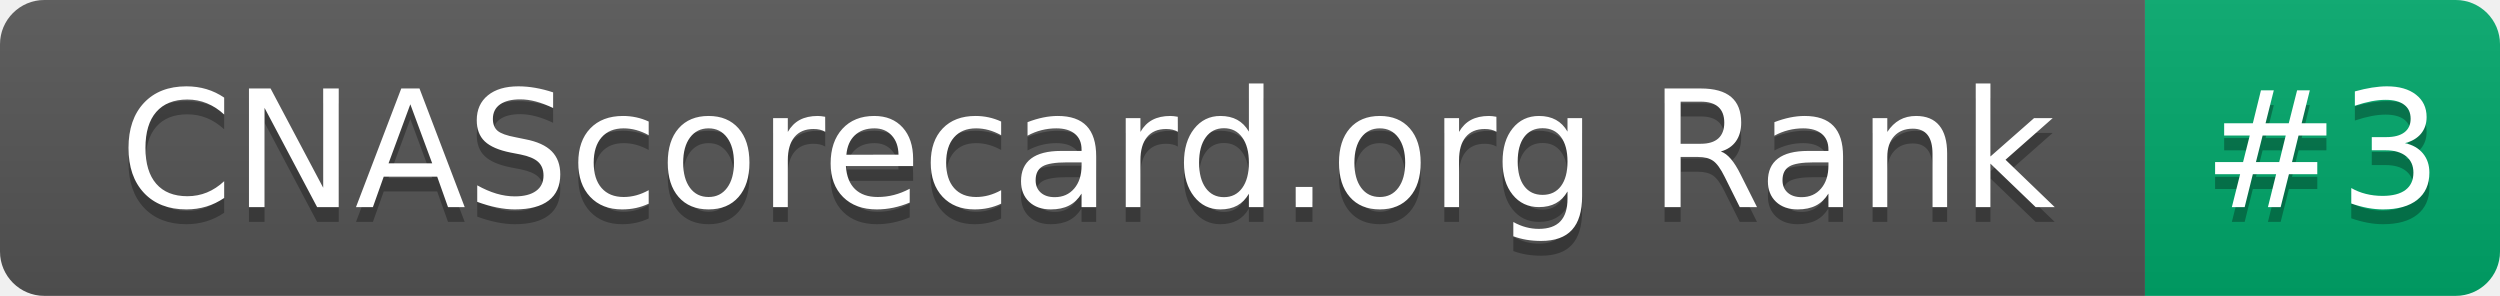
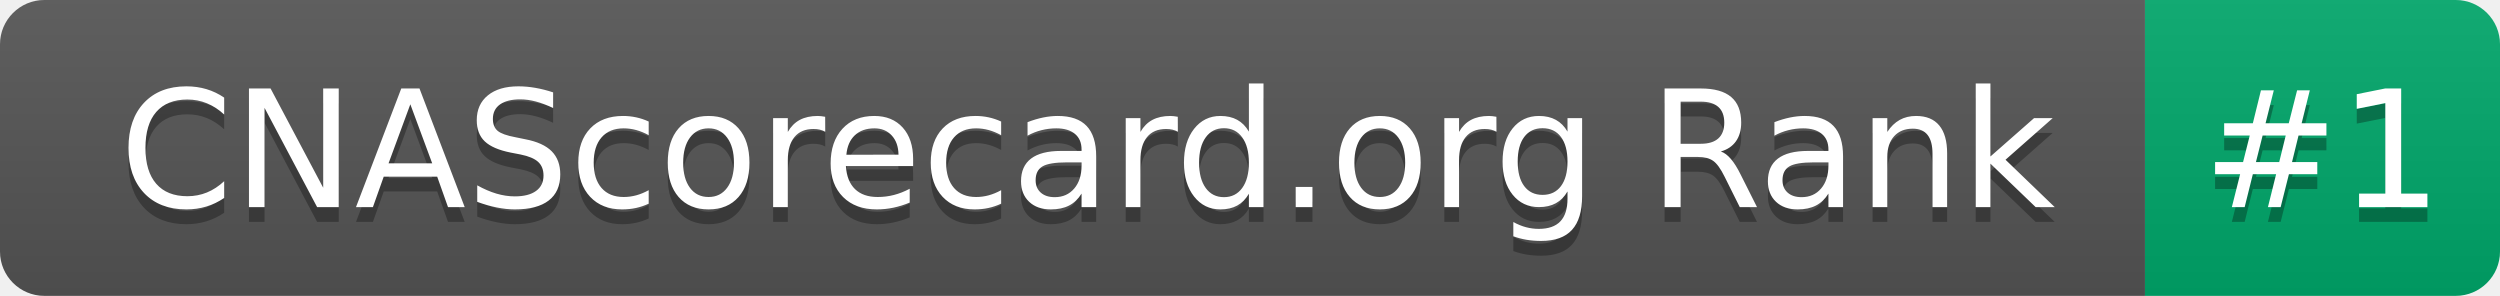
- <svg xmlns="http://www.w3.org/2000/svg" width="169" height="20" role="img" aria-label="CNAScorecard.org Rank: #3">
+ <svg xmlns="http://www.w3.org/2000/svg" width="169" height="20" role="img" aria-label="CNAScorecard.org Rank: #1">
  <linearGradient id="s" x2="0" y2="100%">
    <stop offset="0" stop-color="#bbb" stop-opacity=".1" />
    <stop offset="1" stop-opacity=".1" />
  </linearGradient>
  <clipPath id="r">
    <rect width="169" height="20" rx="3" fill="#fff" />
  </clipPath>
  <g clip-path="url(#r)">
    <rect width="145" height="20" fill="#555" />
    <rect x="145" width="24" height="20" fill="#00A86B" />
    <rect width="169" height="20" fill="url(#s)" />
  </g>
  <g fill="#fff" text-anchor="middle" font-family="Verdana,Geneva,DejaVu Sans,sans-serif" text-rendering="geometricPrecision" font-size="110">
    <text aria-hidden="true" x="735" y="150" fill="#010101" fill-opacity=".3" transform="scale(.1)" textLength="1350">CNAScorecard.org Rank</text>
    <text x="735" y="140" transform="scale(.1)" fill="#fff" textLength="1350">CNAScorecard.org Rank</text>
-     <text aria-hidden="true" x="1570" y="150" fill="#010101" fill-opacity=".3" transform="scale(.1)" textLength="140">#3</text>
-     <text x="1570" y="140" transform="scale(.1)" fill="#fff" textLength="140">#3</text>
+     <text aria-hidden="true" x="1570" y="150" fill="#010101" fill-opacity=".3" transform="scale(.1)" textLength="140">#1</text>
+     <text x="1570" y="140" transform="scale(.1)" fill="#fff" textLength="140">#1</text>
  </g>
</svg>
